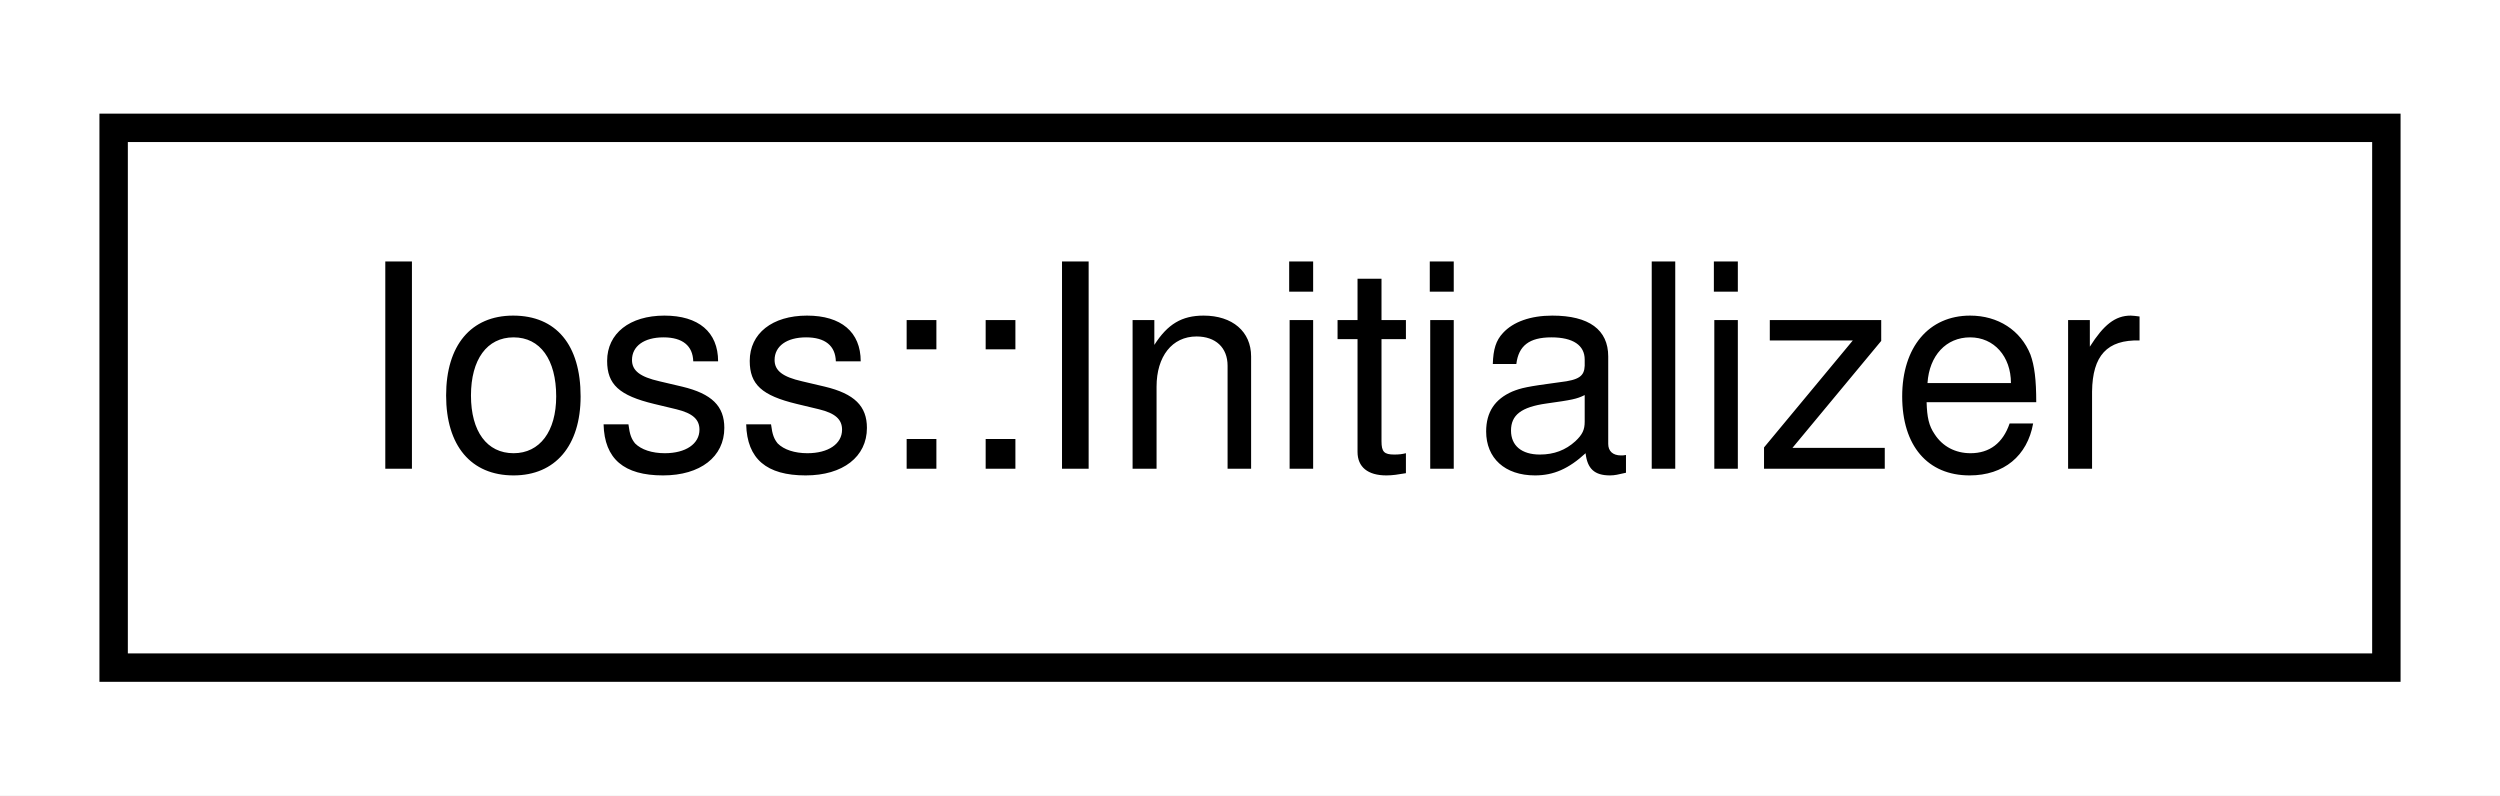
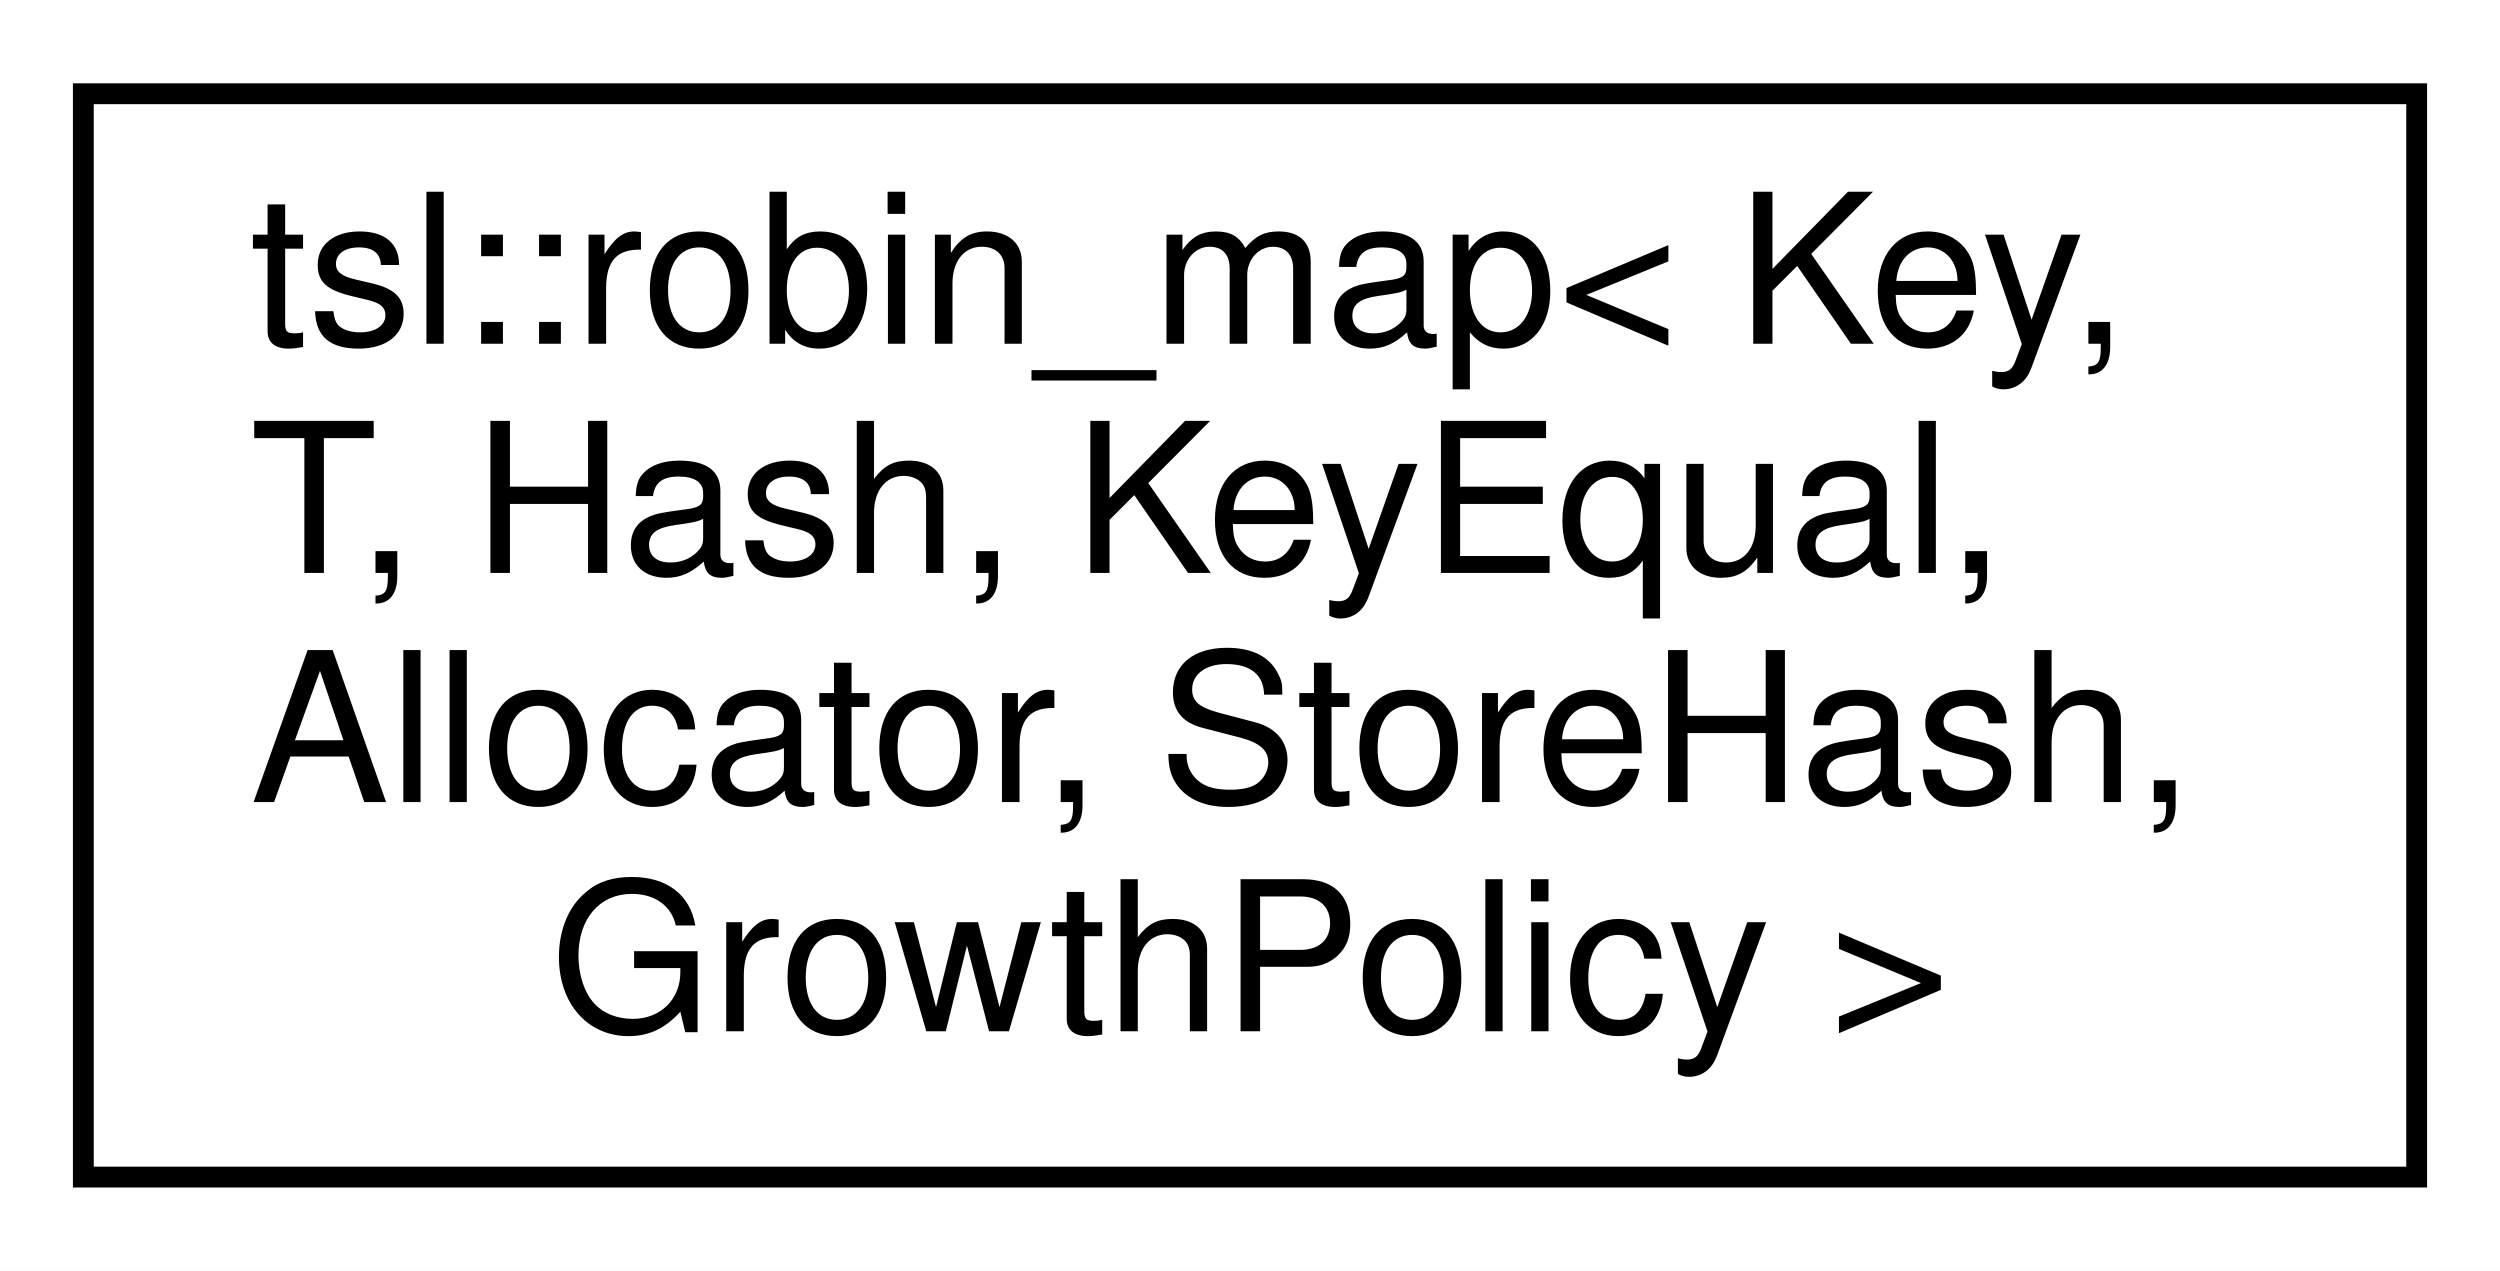
- <svg xmlns="http://www.w3.org/2000/svg" xmlns:xlink="http://www.w3.org/1999/xlink" width="88pt" height="28pt" viewBox="0.00 0.00 88.00 28.00">
-   <g id="graph0" class="graph" transform="scale(1 1) rotate(0) translate(4 24)">
-     <polygon fill="white" stroke="transparent" points="-4,4 -4,-24 84,-24 84,4 -4,4" />
+ <svg xmlns="http://www.w3.org/2000/svg" xmlns:xlink="http://www.w3.org/1999/xlink" width="120pt" height="61pt" viewBox="0.00 0.00 120.00 61.00">
+   <g id="graph0" class="graph" transform="scale(1 1) rotate(0) translate(4 57)">
+     <polygon fill="white" stroke="transparent" points="-4,4 -4,-57 116,-57 116,4 -4,4" />
    <g id="node1" class="node">
      <g id="a_node1">
-         <a xlink:href="classIoss_1_1Initializer.html" target="_top" xlink:title=" ">
-           <polygon fill="white" stroke="black" points="0,-0.5 0,-19.5 80,-19.5 80,-0.5 0,-0.5" />
-           <text text-anchor="middle" x="40" y="-7.5" font-family="Helvetica,sans-Serif" font-size="10.00">Ioss::Initializer</text>
+         <a xlink:href="classtsl_1_1robin__map.html" target="_top" xlink:title=" ">
+           <polygon fill="white" stroke="black" points="0,-0.5 0,-52.5 112,-52.5 112,-0.5 0,-0.5" />
+           <text text-anchor="start" x="8" y="-40.5" font-family="Helvetica,sans-Serif" font-size="10.00">tsl::robin_map&lt; Key,</text>
+           <text text-anchor="start" x="8" y="-29.5" font-family="Helvetica,sans-Serif" font-size="10.00"> T, Hash, KeyEqual,</text>
+           <text text-anchor="start" x="8" y="-18.5" font-family="Helvetica,sans-Serif" font-size="10.00"> Allocator, StoreHash,</text>
+           <text text-anchor="middle" x="56" y="-7.5" font-family="Helvetica,sans-Serif" font-size="10.00"> GrowthPolicy &gt;</text>
        </a>
      </g>
    </g>
  </g>
</svg>
